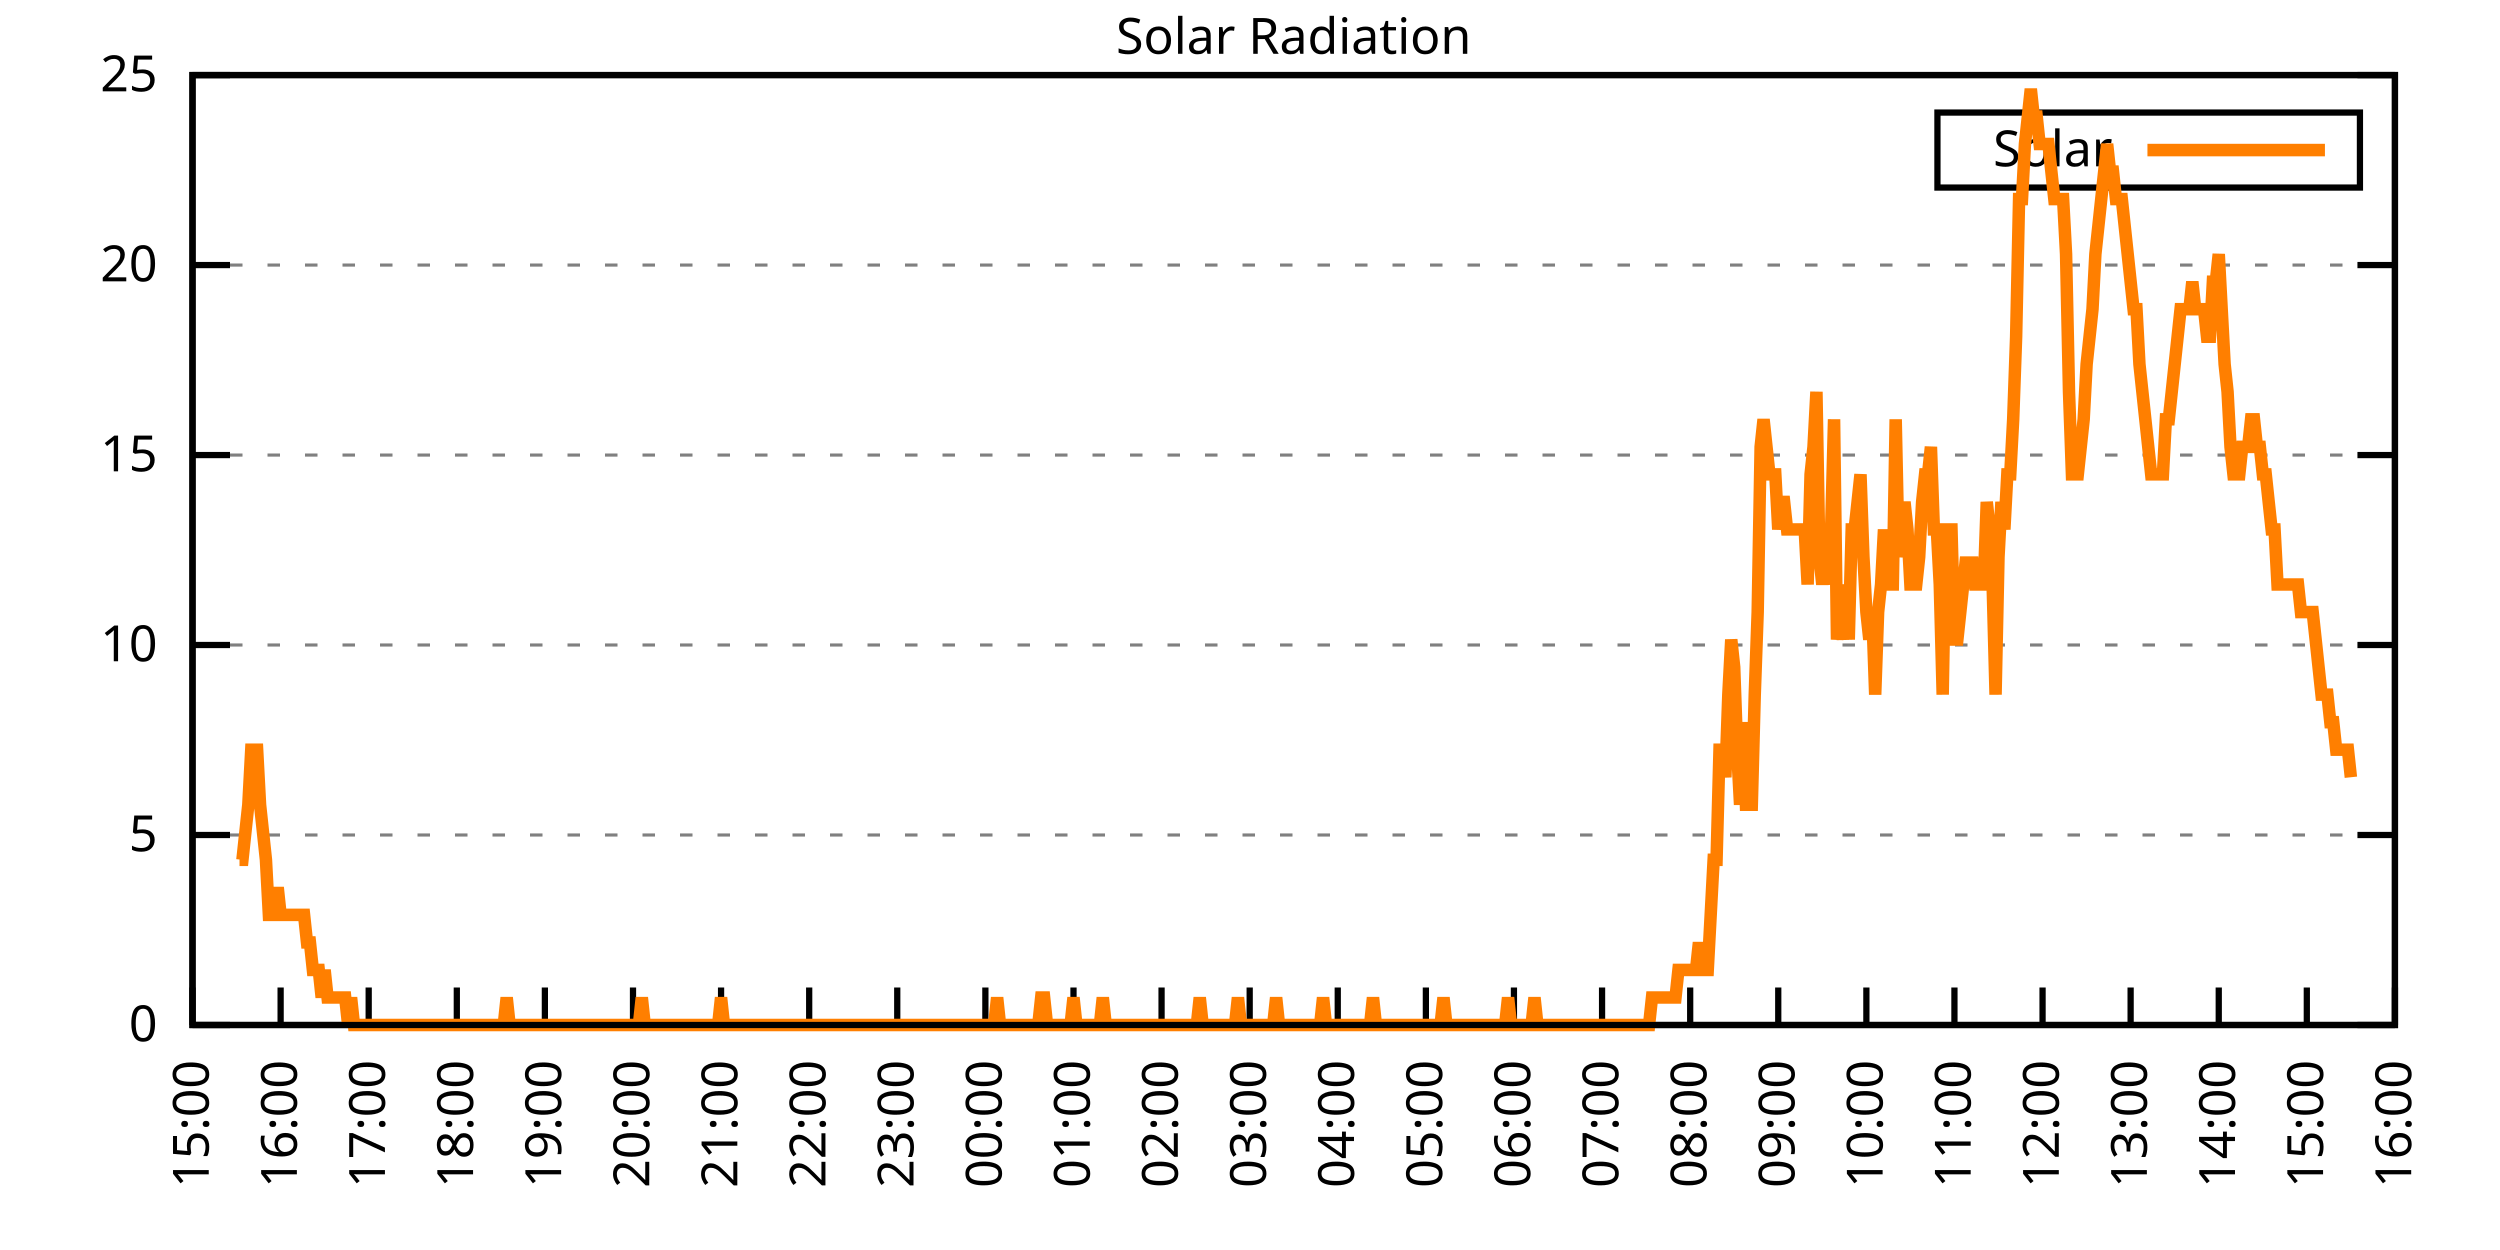
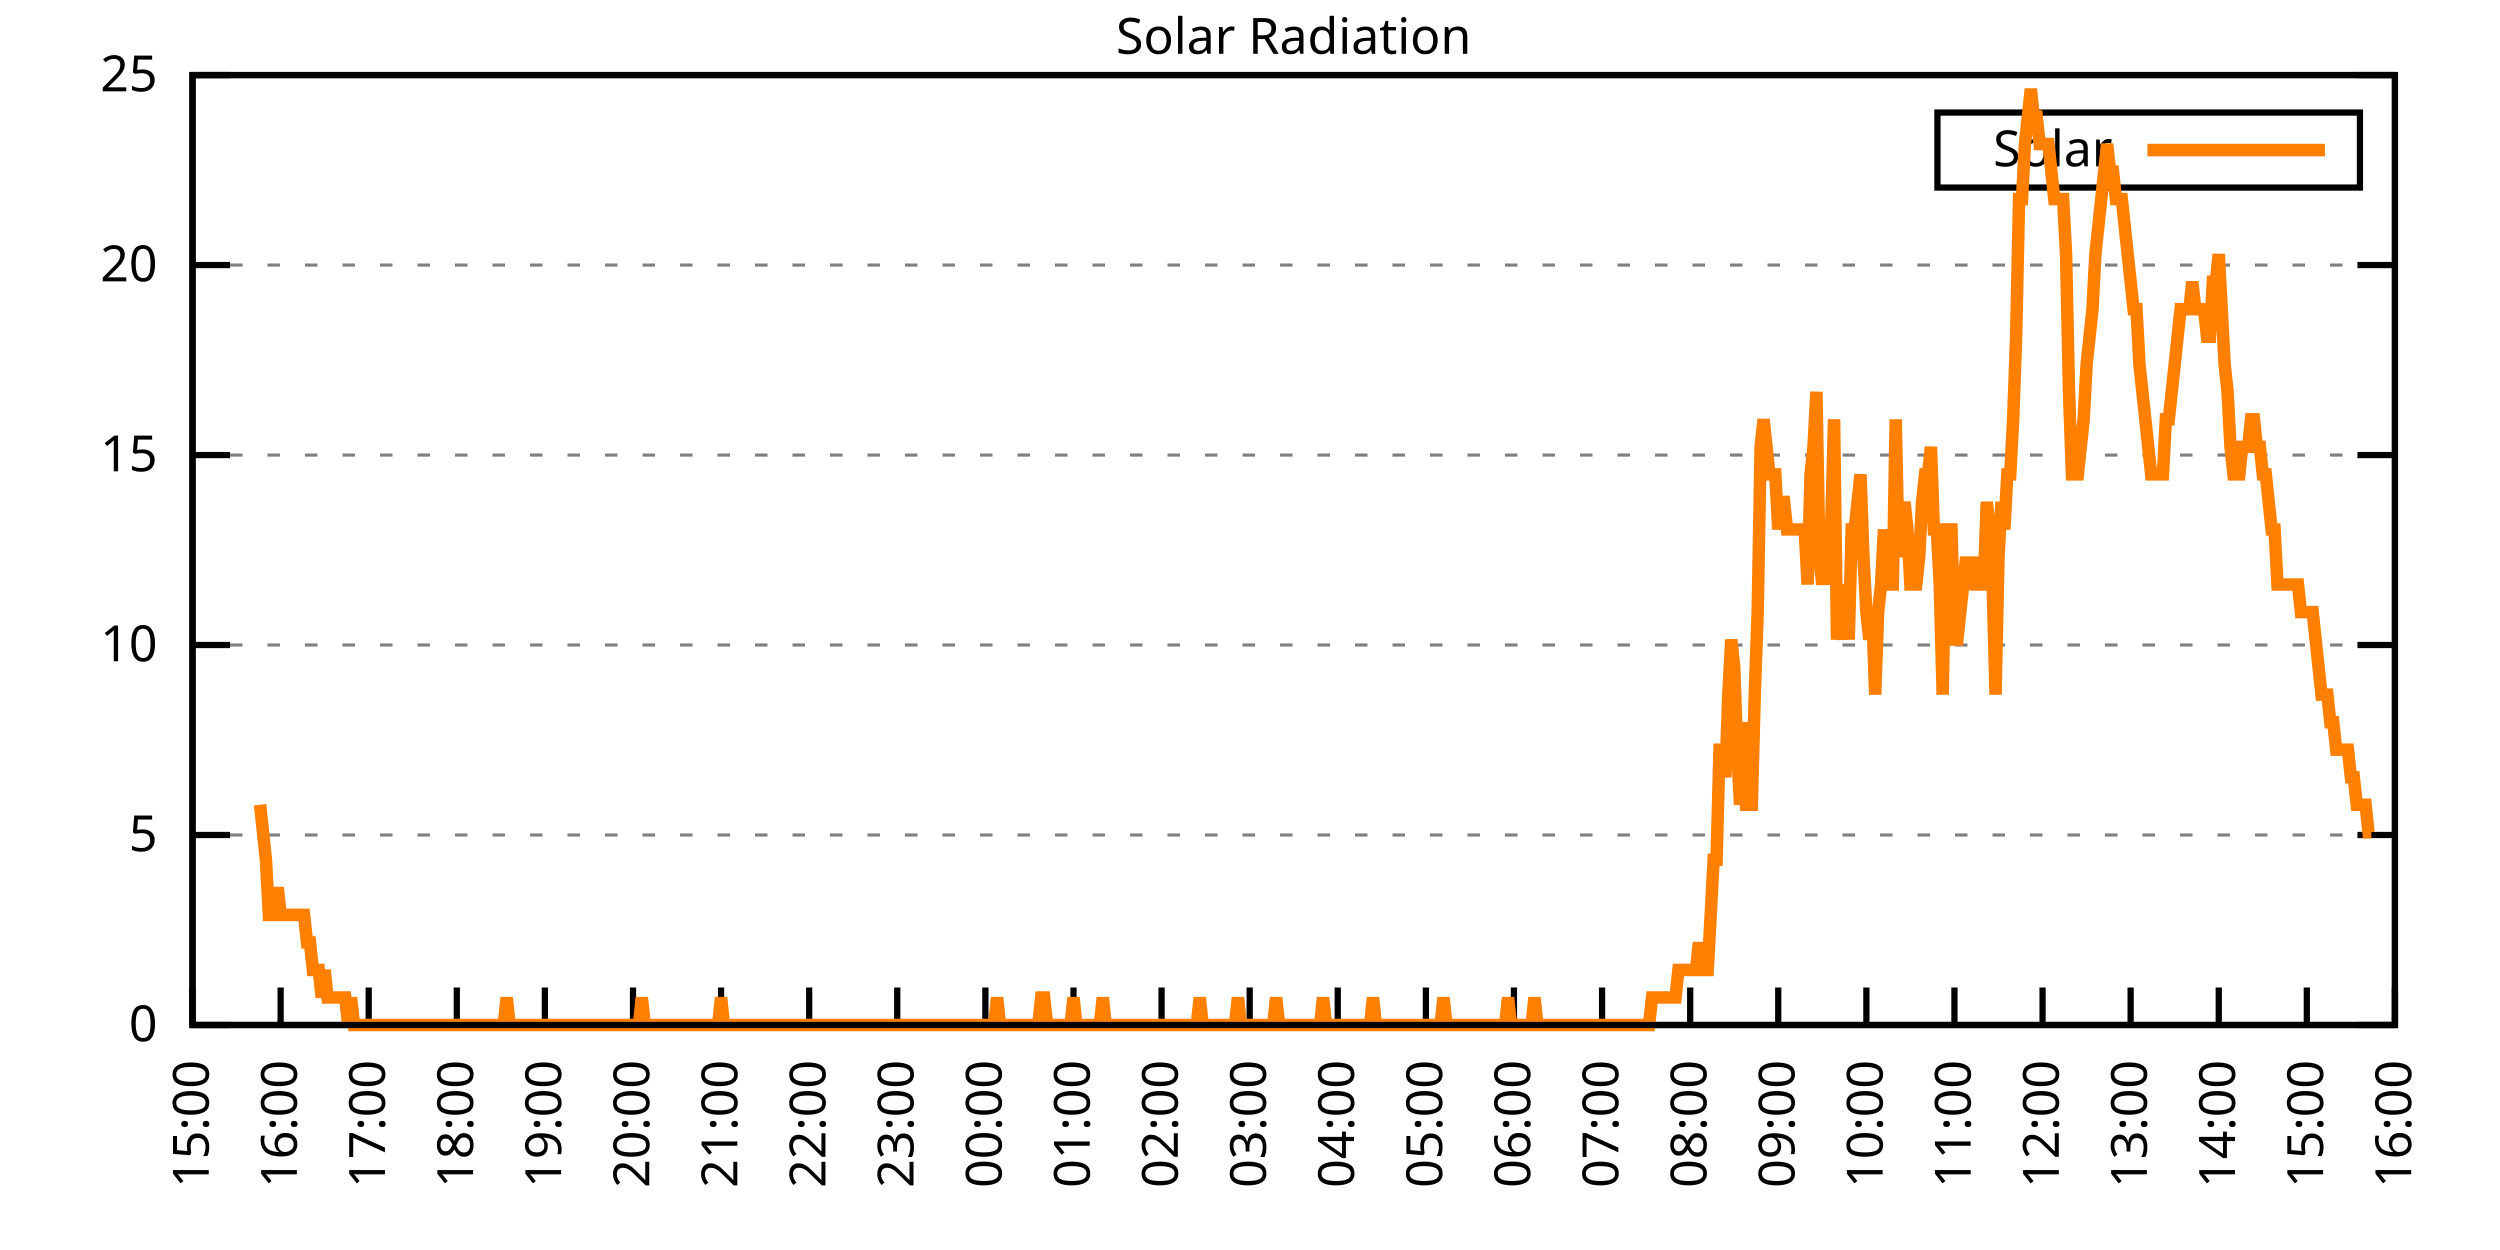
<svg xmlns="http://www.w3.org/2000/svg" xmlns:xlink="http://www.w3.org/1999/xlink" width="400" height="200" viewBox="0 0 400 200">
  <g id="gnuplot_canvas">
    <rect x="0" y="0" width="400" height="200" fill="none" />
    <defs>
      <circle id="gpDot" r="0.5" stroke-width="0.5" stroke="currentColor" />
      <path id="gpPt0" stroke-width="0.333" stroke="currentColor" d="M-1,0 h2 M0,-1 v2" />
      <path id="gpPt1" stroke-width="0.333" stroke="currentColor" d="M-1,-1 L1,1 M1,-1 L-1,1" />
      <path id="gpPt2" stroke-width="0.333" stroke="currentColor" d="M-1,0 L1,0 M0,-1 L0,1 M-1,-1 L1,1 M-1,1 L1,-1" />
      <rect id="gpPt3" stroke-width="0.333" stroke="currentColor" x="-1" y="-1" width="2" height="2" />
      <rect id="gpPt4" stroke-width="0.333" stroke="currentColor" fill="currentColor" x="-1" y="-1" width="2" height="2" />
      <circle id="gpPt5" stroke-width="0.333" stroke="currentColor" cx="0" cy="0" r="1" />
      <use xlink:href="#gpPt5" id="gpPt6" fill="currentColor" stroke="none" />
      <path id="gpPt7" stroke-width="0.333" stroke="currentColor" d="M0,-1.33 L-1.33,0.67 L1.33,0.67 z" />
      <use xlink:href="#gpPt7" id="gpPt8" fill="currentColor" stroke="none" />
      <use xlink:href="#gpPt7" id="gpPt9" stroke="currentColor" transform="rotate(180)" />
      <use xlink:href="#gpPt9" id="gpPt10" fill="currentColor" stroke="none" />
      <use xlink:href="#gpPt3" id="gpPt11" stroke="currentColor" transform="rotate(45)" />
      <use xlink:href="#gpPt11" id="gpPt12" fill="currentColor" stroke="none" />
      <path id="gpPt13" stroke-width="0.333" stroke="currentColor" d="M0,1.330 L1.265,0.411 L0.782,-1.067 L-0.782,-1.076 L-1.265,0.411 z" />
      <use xlink:href="#gpPt13" id="gpPt14" fill="currentColor" stroke="none" />
      <filter id="textbox" filterUnits="objectBoundingBox" x="0" y="0" height="1" width="1">
        <feFlood flood-color="white" flood-opacity="1" result="bgnd" />
        <feComposite in="SourceGraphic" in2="bgnd" operator="atop" />
      </filter>
      <filter id="greybox" filterUnits="objectBoundingBox" x="0" y="0" height="1" width="1">
        <feFlood flood-color="lightgrey" flood-opacity="1" result="grey" />
        <feComposite in="SourceGraphic" in2="grey" operator="atop" />
      </filter>
    </defs>
    <g fill="none" color="white" stroke="currentColor" stroke-width="1.00" stroke-linecap="butt" stroke-linejoin="miter">
</g>
    <g fill="none" color="black" stroke="currentColor" stroke-width="1.00" stroke-linecap="butt" stroke-linejoin="miter">
      <g stroke="none" shape-rendering="crispEdges">
        <polygon fill="rgb(255, 255, 255)" points="30.80,164.00 383.18,164.00 383.18,12.02 30.80,12.02 " />
      </g>
    </g>
    <g fill="none" color="black" stroke="currentColor" stroke-width="1.00" stroke-linecap="butt" stroke-linejoin="miter">
</g>
    <g fill="none" color="black" stroke="black" stroke-width="0.50" stroke-linecap="butt" stroke-linejoin="miter">
</g>
    <g fill="none" color="gray" stroke="currentColor" stroke-width="0.50" stroke-linecap="butt" stroke-linejoin="miter">
      <path stroke="gray" stroke-dasharray="2,4" class="gridline" d="M30.80,164.00 L383.19,164.00  " />
    </g>
    <g fill="none" color="gray" stroke="gray" stroke-width="1.00" stroke-linecap="butt" stroke-linejoin="miter">
</g>
    <g fill="none" color="black" stroke="currentColor" stroke-width="1.00" stroke-linecap="butt" stroke-linejoin="miter">
      <path stroke="black" d="M30.80,164.00 L36.80,164.00 M383.19,164.00 L377.19,164.00  " />
      <g transform="translate(25.20,166.60)" stroke="none" fill="black" font-family="Sans" font-size="8.00" text-anchor="end">
        <text>
          <tspan font-family="Sans"> 0</tspan>
        </text>
      </g>
    </g>
    <g fill="none" color="black" stroke="currentColor" stroke-width="1.00" stroke-linecap="butt" stroke-linejoin="miter">
</g>
    <g fill="none" color="black" stroke="black" stroke-width="0.50" stroke-linecap="butt" stroke-linejoin="miter">
</g>
    <g fill="none" color="gray" stroke="currentColor" stroke-width="0.50" stroke-linecap="butt" stroke-linejoin="miter">
      <path stroke="gray" stroke-dasharray="2,4" class="gridline" d="M30.80,133.60 L383.19,133.60  " />
    </g>
    <g fill="none" color="gray" stroke="gray" stroke-width="1.00" stroke-linecap="butt" stroke-linejoin="miter">
</g>
    <g fill="none" color="black" stroke="currentColor" stroke-width="1.00" stroke-linecap="butt" stroke-linejoin="miter">
      <path stroke="black" d="M30.80,133.60 L36.80,133.60 M383.19,133.60 L377.19,133.60  " />
      <g transform="translate(25.20,136.20)" stroke="none" fill="black" font-family="Sans" font-size="8.00" text-anchor="end">
        <text>
          <tspan font-family="Sans"> 5</tspan>
        </text>
      </g>
    </g>
    <g fill="none" color="black" stroke="currentColor" stroke-width="1.00" stroke-linecap="butt" stroke-linejoin="miter">
</g>
    <g fill="none" color="black" stroke="black" stroke-width="0.50" stroke-linecap="butt" stroke-linejoin="miter">
</g>
    <g fill="none" color="gray" stroke="currentColor" stroke-width="0.50" stroke-linecap="butt" stroke-linejoin="miter">
      <path stroke="gray" stroke-dasharray="2,4" class="gridline" d="M30.80,103.20 L383.19,103.20  " />
    </g>
    <g fill="none" color="gray" stroke="gray" stroke-width="1.00" stroke-linecap="butt" stroke-linejoin="miter">
</g>
    <g fill="none" color="black" stroke="currentColor" stroke-width="1.00" stroke-linecap="butt" stroke-linejoin="miter">
      <path stroke="black" d="M30.80,103.20 L36.80,103.20 M383.19,103.20 L377.19,103.20  " />
      <g transform="translate(25.20,105.80)" stroke="none" fill="black" font-family="Sans" font-size="8.00" text-anchor="end">
        <text>
          <tspan font-family="Sans"> 10</tspan>
        </text>
      </g>
    </g>
    <g fill="none" color="black" stroke="currentColor" stroke-width="1.00" stroke-linecap="butt" stroke-linejoin="miter">
</g>
    <g fill="none" color="black" stroke="black" stroke-width="0.50" stroke-linecap="butt" stroke-linejoin="miter">
</g>
    <g fill="none" color="gray" stroke="currentColor" stroke-width="0.50" stroke-linecap="butt" stroke-linejoin="miter">
      <path stroke="gray" stroke-dasharray="2,4" class="gridline" d="M30.80,72.81 L383.19,72.81  " />
    </g>
    <g fill="none" color="gray" stroke="gray" stroke-width="1.00" stroke-linecap="butt" stroke-linejoin="miter">
</g>
    <g fill="none" color="black" stroke="currentColor" stroke-width="1.00" stroke-linecap="butt" stroke-linejoin="miter">
      <path stroke="black" d="M30.80,72.81 L36.80,72.81 M383.19,72.81 L377.19,72.81  " />
      <g transform="translate(25.20,75.41)" stroke="none" fill="black" font-family="Sans" font-size="8.00" text-anchor="end">
        <text>
          <tspan font-family="Sans"> 15</tspan>
        </text>
      </g>
    </g>
    <g fill="none" color="black" stroke="currentColor" stroke-width="1.00" stroke-linecap="butt" stroke-linejoin="miter">
</g>
    <g fill="none" color="black" stroke="black" stroke-width="0.50" stroke-linecap="butt" stroke-linejoin="miter">
</g>
    <g fill="none" color="gray" stroke="currentColor" stroke-width="0.50" stroke-linecap="butt" stroke-linejoin="miter">
      <path stroke="gray" stroke-dasharray="2,4" class="gridline" d="M30.80,42.41 L383.19,42.41  " />
    </g>
    <g fill="none" color="gray" stroke="gray" stroke-width="1.00" stroke-linecap="butt" stroke-linejoin="miter">
</g>
    <g fill="none" color="black" stroke="currentColor" stroke-width="1.00" stroke-linecap="butt" stroke-linejoin="miter">
      <path stroke="black" d="M30.80,42.41 L36.80,42.41 M383.19,42.41 L377.19,42.41  " />
      <g transform="translate(25.20,45.01)" stroke="none" fill="black" font-family="Sans" font-size="8.00" text-anchor="end">
        <text>
          <tspan font-family="Sans"> 20</tspan>
        </text>
      </g>
    </g>
    <g fill="none" color="black" stroke="currentColor" stroke-width="1.00" stroke-linecap="butt" stroke-linejoin="miter">
</g>
    <g fill="none" color="black" stroke="black" stroke-width="0.50" stroke-linecap="butt" stroke-linejoin="miter">
</g>
    <g fill="none" color="gray" stroke="currentColor" stroke-width="0.50" stroke-linecap="butt" stroke-linejoin="miter">
      <path stroke="gray" stroke-dasharray="2,4" class="gridline" d="M30.80,12.01 L383.19,12.01  " />
    </g>
    <g fill="none" color="gray" stroke="gray" stroke-width="1.00" stroke-linecap="butt" stroke-linejoin="miter">
</g>
    <g fill="none" color="black" stroke="currentColor" stroke-width="1.00" stroke-linecap="butt" stroke-linejoin="miter">
      <path stroke="black" d="M30.80,12.01 L36.80,12.01 M383.19,12.01 L377.19,12.01  " />
      <g transform="translate(25.20,14.61)" stroke="none" fill="black" font-family="Sans" font-size="8.00" text-anchor="end">
        <text>
          <tspan font-family="Sans"> 25</tspan>
        </text>
      </g>
    </g>
    <g fill="none" color="black" stroke="currentColor" stroke-width="1.00" stroke-linecap="butt" stroke-linejoin="miter">
      <path stroke="black" d="M30.80,164.00 L30.80,158.00  " />
      <g transform="translate(33.40,169.60) rotate(270.00)" stroke="none" fill="black" font-family="Sans" font-size="8.00" text-anchor="end">
        <text>
          <tspan font-family="Sans">15:00</tspan>
        </text>
      </g>
    </g>
    <g fill="none" color="black" stroke="currentColor" stroke-width="1.00" stroke-linecap="butt" stroke-linejoin="miter">
      <path stroke="black" d="M44.90,164.00 L44.90,158.00  " />
      <g transform="translate(47.50,169.60) rotate(270.00)" stroke="none" fill="black" font-family="Sans" font-size="8.00" text-anchor="end">
        <text>
          <tspan font-family="Sans">16:00</tspan>
        </text>
      </g>
    </g>
    <g fill="none" color="black" stroke="currentColor" stroke-width="1.00" stroke-linecap="butt" stroke-linejoin="miter">
      <path stroke="black" d="M58.99,164.00 L58.99,158.00  " />
      <g transform="translate(61.59,169.60) rotate(270.00)" stroke="none" fill="black" font-family="Sans" font-size="8.00" text-anchor="end">
        <text>
          <tspan font-family="Sans">17:00</tspan>
        </text>
      </g>
    </g>
    <g fill="none" color="black" stroke="currentColor" stroke-width="1.00" stroke-linecap="butt" stroke-linejoin="miter">
      <path stroke="black" d="M73.09,164.00 L73.09,158.00  " />
      <g transform="translate(75.69,169.60) rotate(270.00)" stroke="none" fill="black" font-family="Sans" font-size="8.00" text-anchor="end">
        <text>
          <tspan font-family="Sans">18:00</tspan>
        </text>
      </g>
    </g>
    <g fill="none" color="black" stroke="currentColor" stroke-width="1.00" stroke-linecap="butt" stroke-linejoin="miter">
      <path stroke="black" d="M87.18,164.00 L87.18,158.00  " />
      <g transform="translate(89.78,169.60) rotate(270.00)" stroke="none" fill="black" font-family="Sans" font-size="8.00" text-anchor="end">
        <text>
          <tspan font-family="Sans">19:00</tspan>
        </text>
      </g>
    </g>
    <g fill="none" color="black" stroke="currentColor" stroke-width="1.00" stroke-linecap="butt" stroke-linejoin="miter">
      <path stroke="black" d="M101.28,164.00 L101.28,158.00  " />
      <g transform="translate(103.88,169.60) rotate(270.00)" stroke="none" fill="black" font-family="Sans" font-size="8.00" text-anchor="end">
        <text>
          <tspan font-family="Sans">20:00</tspan>
        </text>
      </g>
    </g>
    <g fill="none" color="black" stroke="currentColor" stroke-width="1.00" stroke-linecap="butt" stroke-linejoin="miter">
      <path stroke="black" d="M115.37,164.00 L115.37,158.00  " />
      <g transform="translate(117.97,169.60) rotate(270.00)" stroke="none" fill="black" font-family="Sans" font-size="8.00" text-anchor="end">
        <text>
          <tspan font-family="Sans">21:00</tspan>
        </text>
      </g>
    </g>
    <g fill="none" color="black" stroke="currentColor" stroke-width="1.00" stroke-linecap="butt" stroke-linejoin="miter">
      <path stroke="black" d="M129.47,164.00 L129.47,158.00  " />
      <g transform="translate(132.07,169.60) rotate(270.00)" stroke="none" fill="black" font-family="Sans" font-size="8.00" text-anchor="end">
        <text>
          <tspan font-family="Sans">22:00</tspan>
        </text>
      </g>
    </g>
    <g fill="none" color="black" stroke="currentColor" stroke-width="1.00" stroke-linecap="butt" stroke-linejoin="miter">
      <path stroke="black" d="M143.56,164.00 L143.56,158.00  " />
      <g transform="translate(146.16,169.60) rotate(270.00)" stroke="none" fill="black" font-family="Sans" font-size="8.00" text-anchor="end">
        <text>
          <tspan font-family="Sans">23:00</tspan>
        </text>
      </g>
    </g>
    <g fill="none" color="black" stroke="currentColor" stroke-width="1.00" stroke-linecap="butt" stroke-linejoin="miter">
      <path stroke="black" d="M157.66,164.00 L157.66,158.00  " />
      <g transform="translate(160.26,169.60) rotate(270.00)" stroke="none" fill="black" font-family="Sans" font-size="8.00" text-anchor="end">
        <text>
          <tspan font-family="Sans">00:00</tspan>
        </text>
      </g>
    </g>
    <g fill="none" color="black" stroke="currentColor" stroke-width="1.00" stroke-linecap="butt" stroke-linejoin="miter">
      <path stroke="black" d="M171.76,164.00 L171.76,158.00  " />
      <g transform="translate(174.36,169.60) rotate(270.00)" stroke="none" fill="black" font-family="Sans" font-size="8.00" text-anchor="end">
        <text>
          <tspan font-family="Sans">01:00</tspan>
        </text>
      </g>
    </g>
    <g fill="none" color="black" stroke="currentColor" stroke-width="1.00" stroke-linecap="butt" stroke-linejoin="miter">
      <path stroke="black" d="M185.85,164.00 L185.85,158.00  " />
      <g transform="translate(188.45,169.60) rotate(270.00)" stroke="none" fill="black" font-family="Sans" font-size="8.00" text-anchor="end">
        <text>
          <tspan font-family="Sans">02:00</tspan>
        </text>
      </g>
    </g>
    <g fill="none" color="black" stroke="currentColor" stroke-width="1.00" stroke-linecap="butt" stroke-linejoin="miter">
      <path stroke="black" d="M199.95,164.00 L199.95,158.00  " />
      <g transform="translate(202.55,169.60) rotate(270.00)" stroke="none" fill="black" font-family="Sans" font-size="8.00" text-anchor="end">
        <text>
          <tspan font-family="Sans">03:00</tspan>
        </text>
      </g>
    </g>
    <g fill="none" color="black" stroke="currentColor" stroke-width="1.00" stroke-linecap="butt" stroke-linejoin="miter">
      <path stroke="black" d="M214.04,164.00 L214.04,158.00  " />
      <g transform="translate(216.64,169.60) rotate(270.00)" stroke="none" fill="black" font-family="Sans" font-size="8.00" text-anchor="end">
        <text>
          <tspan font-family="Sans">04:00</tspan>
        </text>
      </g>
    </g>
    <g fill="none" color="black" stroke="currentColor" stroke-width="1.00" stroke-linecap="butt" stroke-linejoin="miter">
      <path stroke="black" d="M228.14,164.00 L228.14,158.00  " />
      <g transform="translate(230.74,169.60) rotate(270.00)" stroke="none" fill="black" font-family="Sans" font-size="8.00" text-anchor="end">
        <text>
          <tspan font-family="Sans">05:00</tspan>
        </text>
      </g>
    </g>
    <g fill="none" color="black" stroke="currentColor" stroke-width="1.00" stroke-linecap="butt" stroke-linejoin="miter">
      <path stroke="black" d="M242.23,164.00 L242.23,158.00  " />
      <g transform="translate(244.83,169.60) rotate(270.00)" stroke="none" fill="black" font-family="Sans" font-size="8.00" text-anchor="end">
        <text>
          <tspan font-family="Sans">06:00</tspan>
        </text>
      </g>
    </g>
    <g fill="none" color="black" stroke="currentColor" stroke-width="1.00" stroke-linecap="butt" stroke-linejoin="miter">
      <path stroke="black" d="M256.33,164.00 L256.33,158.00  " />
      <g transform="translate(258.93,169.60) rotate(270.00)" stroke="none" fill="black" font-family="Sans" font-size="8.00" text-anchor="end">
        <text>
          <tspan font-family="Sans">07:00</tspan>
        </text>
      </g>
    </g>
    <g fill="none" color="black" stroke="currentColor" stroke-width="1.00" stroke-linecap="butt" stroke-linejoin="miter">
      <path stroke="black" d="M270.43,164.00 L270.43,158.00  " />
      <g transform="translate(273.03,169.60) rotate(270.00)" stroke="none" fill="black" font-family="Sans" font-size="8.00" text-anchor="end">
        <text>
          <tspan font-family="Sans">08:00</tspan>
        </text>
      </g>
    </g>
    <g fill="none" color="black" stroke="currentColor" stroke-width="1.00" stroke-linecap="butt" stroke-linejoin="miter">
      <path stroke="black" d="M284.52,164.00 L284.52,158.00  " />
      <g transform="translate(287.12,169.60) rotate(270.00)" stroke="none" fill="black" font-family="Sans" font-size="8.00" text-anchor="end">
        <text>
          <tspan font-family="Sans">09:00</tspan>
        </text>
      </g>
    </g>
    <g fill="none" color="black" stroke="currentColor" stroke-width="1.00" stroke-linecap="butt" stroke-linejoin="miter">
      <path stroke="black" d="M298.62,164.00 L298.62,158.00  " />
      <g transform="translate(301.22,169.60) rotate(270.00)" stroke="none" fill="black" font-family="Sans" font-size="8.00" text-anchor="end">
        <text>
          <tspan font-family="Sans">10:00</tspan>
        </text>
      </g>
    </g>
    <g fill="none" color="black" stroke="currentColor" stroke-width="1.00" stroke-linecap="butt" stroke-linejoin="miter">
      <path stroke="black" d="M312.71,164.00 L312.71,158.00  " />
      <g transform="translate(315.31,169.60) rotate(270.00)" stroke="none" fill="black" font-family="Sans" font-size="8.00" text-anchor="end">
        <text>
          <tspan font-family="Sans">11:00</tspan>
        </text>
      </g>
    </g>
    <g fill="none" color="black" stroke="currentColor" stroke-width="1.00" stroke-linecap="butt" stroke-linejoin="miter">
      <path stroke="black" d="M326.81,164.00 L326.81,158.00  " />
      <g transform="translate(329.41,169.60) rotate(270.00)" stroke="none" fill="black" font-family="Sans" font-size="8.00" text-anchor="end">
        <text>
          <tspan font-family="Sans">12:00</tspan>
        </text>
      </g>
    </g>
    <g fill="none" color="black" stroke="currentColor" stroke-width="1.00" stroke-linecap="butt" stroke-linejoin="miter">
      <path stroke="black" d="M340.90,164.00 L340.90,158.00  " />
      <g transform="translate(343.50,169.60) rotate(270.00)" stroke="none" fill="black" font-family="Sans" font-size="8.00" text-anchor="end">
        <text>
          <tspan font-family="Sans">13:00</tspan>
        </text>
      </g>
    </g>
    <g fill="none" color="black" stroke="currentColor" stroke-width="1.00" stroke-linecap="butt" stroke-linejoin="miter">
      <path stroke="black" d="M355.00,164.00 L355.00,158.00  " />
      <g transform="translate(357.60,169.60) rotate(270.00)" stroke="none" fill="black" font-family="Sans" font-size="8.00" text-anchor="end">
        <text>
          <tspan font-family="Sans">14:00</tspan>
        </text>
      </g>
    </g>
    <g fill="none" color="black" stroke="currentColor" stroke-width="1.00" stroke-linecap="butt" stroke-linejoin="miter">
      <path stroke="black" d="M369.09,164.00 L369.09,158.00  " />
      <g transform="translate(371.69,169.60) rotate(270.00)" stroke="none" fill="black" font-family="Sans" font-size="8.00" text-anchor="end">
        <text>
          <tspan font-family="Sans">15:00</tspan>
        </text>
      </g>
    </g>
    <g fill="none" color="black" stroke="currentColor" stroke-width="1.00" stroke-linecap="butt" stroke-linejoin="miter">
      <path stroke="black" d="M383.19,164.00 L383.19,158.00  " />
      <g transform="translate(385.79,169.60) rotate(270.00)" stroke="none" fill="black" font-family="Sans" font-size="8.00" text-anchor="end">
        <text>
          <tspan font-family="Sans">16:00</tspan>
        </text>
      </g>
    </g>
    <g fill="none" color="black" stroke="currentColor" stroke-width="1.00" stroke-linecap="butt" stroke-linejoin="miter">
</g>
    <g fill="none" color="black" stroke="currentColor" stroke-width="1.00" stroke-linecap="butt" stroke-linejoin="miter">
      <path stroke="black" d="M30.80,12.01 L30.80,164.00 L383.19,164.00 L383.19,12.01 L30.80,12.01 Z  " />
    </g>
    <g fill="none" color="black" stroke="currentColor" stroke-width="1.00" stroke-linecap="butt" stroke-linejoin="miter">
</g>
    <g fill="none" color="black" stroke="currentColor" stroke-width="1.00" stroke-linecap="butt" stroke-linejoin="miter">
      <path stroke="black" d="M309.99,30.01 L309.99,18.01 L377.59,18.01 L377.59,30.01 L309.99,30.01 Z  " />
    </g>
    <g id="Solar_Radiation_plot_1">
      <g fill="none" color="white" stroke="black" stroke-width="2.00" stroke-linecap="butt" stroke-linejoin="miter">
</g>
      <g fill="none" color="black" stroke="currentColor" stroke-width="2.00" stroke-linecap="butt" stroke-linejoin="miter">
        <g transform="translate(337.99,26.61)" stroke="none" fill="black" font-family="Sans" font-size="8.00" text-anchor="end">
          <text>
            <tspan font-family="Sans">Solar</tspan>
          </text>
        </g>
      </g>
      <g fill="none" color="black" stroke="currentColor" stroke-width="2.00" stroke-linecap="butt" stroke-linejoin="miter">
-         <path stroke="rgb(255, 127,   0)" d="M343.59,24.01 L371.99,24.01 M38.32,137.57 L38.79,137.57 L39.26,133.17 L39.73,128.76 L40.20,119.95 L40.67,119.95   L41.14,119.95 L41.61,128.76 L42.08,133.17 L42.55,137.57 L43.02,146.38 L43.49,146.38 L43.96,146.38 L44.43,141.98   L44.90,146.38 L45.37,146.38 L45.84,146.38 L46.31,146.38 L46.78,146.38 L47.24,146.38 L47.71,146.38 L48.18,146.38   L48.65,146.38 L49.12,150.79 L49.59,150.79 L50.06,155.19 L50.53,155.19 L51.00,155.19 L51.47,159.60 L51.94,155.19   L52.41,159.60 L52.88,159.60 L53.35,159.60 L53.82,159.60 L54.29,159.60 L54.76,159.60 L55.23,159.60 L55.70,164.00   L56.17,159.60 L56.64,164.00 L57.11,164.00 L57.58,164.00 L58.05,164.00 L58.52,164.00 L58.99,164.00 L59.46,164.00   L59.93,164.00 L60.40,164.00 L60.87,164.00 L61.34,164.00 L61.81,164.00 L62.28,164.00 L62.75,164.00 L63.22,164.00   L63.69,164.00 L64.16,164.00 L64.63,164.00 L65.10,164.00 L65.57,164.00 L66.04,164.00 L66.51,164.00 L66.98,164.00   L67.45,164.00 L67.92,164.00 L68.39,164.00 L68.86,164.00 L69.33,164.00 L69.80,164.00 L70.27,164.00 L70.74,164.00   L71.21,164.00 L71.68,164.00 L72.15,164.00 L72.62,164.00 L73.09,164.00 L73.56,164.00 L74.03,164.00 L74.50,164.00   L74.97,164.00 L75.44,164.00 L75.91,164.00 L76.38,164.00 L76.85,164.00 L77.32,164.00 L77.79,164.00 L78.26,164.00   L78.73,164.00 L79.19,164.00 L79.66,164.00 L80.13,164.00 L80.60,164.00 L81.07,159.60 L81.54,164.00 L82.01,164.00   L82.48,164.00 L82.95,164.00 L83.42,164.00 L83.89,164.00 L84.36,164.00 L84.83,164.00 L85.30,164.00 L85.77,164.00   L86.24,164.00 L86.71,164.00 L87.18,164.00 L87.65,164.00 L88.12,164.00 L88.59,164.00 L89.06,164.00 L89.53,164.00   L90.00,164.00 L90.47,164.00 L90.94,164.00 L91.41,164.00 L91.88,164.00 L92.35,164.00 L92.82,164.00 L93.29,164.00   L93.76,164.00 L94.23,164.00 L94.70,164.00 L95.17,164.00 L95.64,164.00 L96.11,164.00 L96.58,164.00 L97.05,164.00   L97.52,164.00 L97.99,164.00 L98.46,164.00 L98.93,164.00 L99.40,164.00 L99.87,164.00 L100.34,164.00 L100.81,164.00   L101.28,164.00 L101.75,164.00 L102.22,164.00 L102.69,159.60 L103.16,164.00 L103.63,164.00 L104.10,164.00 L104.57,164.00   L105.04,164.00 L105.51,164.00 L105.98,164.00 L106.45,164.00 L106.92,164.00 L107.39,164.00 L107.86,164.00 L108.33,164.00   L108.80,164.00 L109.27,164.00 L109.74,164.00 L110.21,164.00 L110.68,164.00 L111.14,164.00 L111.61,164.00 L112.08,164.00   L112.55,164.00 L113.02,164.00 L113.49,164.00 L113.96,164.00 L114.43,164.00 L114.90,164.00 L115.37,159.60 L115.84,164.00   L116.31,164.00 L116.78,164.00 L117.25,164.00 L117.72,164.00 L118.19,164.00 L118.66,164.00 L119.13,164.00 L119.60,164.00   L120.07,164.00 L120.54,164.00 L121.01,164.00 L121.48,164.00 L121.95,164.00 L122.42,164.00 L122.89,164.00 L123.36,164.00   L123.83,164.00 L124.30,164.00 L124.77,164.00 L125.24,164.00 L125.71,164.00 L126.18,164.00 L126.65,164.00 L127.12,164.00   L127.59,164.00 L128.06,164.00 L128.53,164.00 L129.00,164.00 L129.47,164.00 L129.94,164.00 L130.41,164.00 L130.88,164.00   L131.35,164.00 L131.82,164.00 L132.29,164.00 L132.76,164.00 L133.23,164.00 L133.70,164.00 L134.17,164.00 L134.64,164.00   L135.11,164.00 L135.58,164.00 L136.05,164.00 L136.52,164.00 L136.99,164.00 L137.46,164.00 L137.93,164.00 L138.40,164.00   L138.87,164.00 L139.34,164.00 L139.81,164.00 L140.28,164.00 L140.75,164.00 L141.22,164.00 L141.69,164.00 L142.16,164.00   L142.63,164.00 L143.09,164.00 L143.56,164.00 L144.03,164.00 L144.50,164.00 L144.97,164.00 L145.44,164.00 L145.91,164.00   L146.38,164.00 L146.85,164.00 L147.32,164.00 L147.79,164.00 L148.26,164.00 L148.73,164.00 L149.20,164.00 L149.67,164.00   L150.14,164.00 L150.61,164.00 L151.08,164.00 L151.55,164.00 L152.02,164.00 L152.49,164.00 L152.96,164.00 L153.43,164.00   L153.90,164.00 L154.37,164.00 L154.84,164.00 L155.31,164.00 L155.78,164.00 L156.25,164.00 L156.72,164.00 L157.19,164.00   L157.66,164.00 L158.13,164.00 L158.60,164.00 L159.07,164.00 L159.54,159.60 L160.01,164.00 L160.48,164.00 L160.95,164.00   L161.42,164.00 L161.89,164.00 L162.36,164.00 L162.83,164.00 L163.30,164.00 L163.77,164.00 L164.24,164.00 L164.71,164.00   L165.18,164.00 L165.65,164.00 L166.12,164.00 L166.59,159.60 L167.06,159.60 L167.53,164.00 L168.00,164.00 L168.47,164.00   L168.94,164.00 L169.41,164.00 L169.88,164.00 L170.35,164.00 L170.82,164.00 L171.29,164.00 L171.76,159.60 L172.23,164.00   L172.70,164.00 L173.17,164.00 L173.64,164.00 L174.11,164.00 L174.58,164.00 L175.04,164.00 L175.51,164.00 L175.98,164.00   L176.45,159.60 L176.92,164.00 L177.39,164.00 L177.86,164.00 L178.33,164.00 L178.80,164.00 L179.27,164.00 L179.74,164.00   L180.21,164.00 L180.68,164.00 L181.15,164.00 L181.62,164.00 L182.09,164.00 L182.56,164.00 L183.03,164.00 L183.50,164.00   L183.97,164.00 L184.44,164.00 L184.91,164.00 L185.38,164.00 L185.85,164.00 L186.32,164.00 L186.79,164.00 L187.26,164.00   L187.73,164.00 L188.20,164.00 L188.67,164.00 L189.14,164.00 L189.61,164.00 L190.08,164.00 L190.55,164.00 L191.02,164.00   L191.49,164.00 L191.96,159.60 L192.43,164.00 L192.90,164.00 L193.37,164.00 L193.84,164.00 L194.31,164.00 L194.78,164.00   L195.25,164.00 L195.72,164.00 L196.19,164.00 L196.66,164.00 L197.13,164.00 L197.60,164.00 L198.07,159.60 L198.54,164.00   L199.01,164.00 L199.48,164.00 L199.95,164.00 L200.42,164.00 L200.89,164.00 L201.36,164.00 L201.83,164.00 L202.30,164.00   L202.77,164.00 L203.24,164.00 L203.71,164.00 L204.18,159.60 L204.65,164.00 L205.12,164.00 L205.59,164.00 L206.06,164.00   L206.53,164.00 L207.00,164.00 L207.46,164.00 L207.93,164.00 L208.40,164.00 L208.87,164.00 L209.34,164.00 L209.81,164.00   L210.28,164.00 L210.75,164.00 L211.22,164.00 L211.69,159.60 L212.16,164.00 L212.63,164.00 L213.10,164.00 L213.57,164.00   L214.04,164.00 L214.51,164.00 L214.98,164.00 L215.45,164.00 L215.92,164.00 L216.39,164.00 L216.86,164.00 L217.33,164.00   L217.80,164.00 L218.27,164.00 L218.74,164.00 L219.21,164.00 L219.68,159.60 L220.15,164.00 L220.62,164.00 L221.09,164.00   L221.56,164.00 L222.03,164.00 L222.50,164.00 L222.97,164.00 L223.44,164.00 L223.91,164.00 L224.38,164.00 L224.85,164.00   L225.32,164.00 L225.79,164.00 L226.26,164.00 L226.73,164.00 L227.20,164.00 L227.67,164.00 L228.14,164.00 L228.61,164.00   L229.08,164.00 L229.55,164.00 L230.02,164.00 L230.49,164.00 L230.96,159.60 L231.43,164.00 L231.90,164.00 L232.37,164.00   L232.84,164.00 L233.31,164.00 L233.78,164.00 L234.25,164.00 L234.72,164.00 L235.19,164.00 L235.66,164.00 L236.13,164.00   L236.60,164.00 L237.07,164.00 L237.54,164.00 L238.01,164.00 L238.48,164.00 L238.95,164.00 L239.41,164.00 L239.88,164.00   L240.35,164.00 L240.82,164.00 L241.29,159.60 L241.76,164.00 L242.23,164.00 L242.70,164.00 L243.17,164.00 L243.64,164.00   L244.11,164.00 L244.58,164.00 L245.05,164.00 L245.52,159.60 L245.99,164.00 L246.46,164.00 L246.93,164.00 L247.40,164.00   L247.87,164.00 L248.34,164.00 L248.81,164.00 L249.28,164.00 L249.75,164.00 L250.22,164.00 L250.69,164.00 L251.16,164.00   L251.63,164.00 L252.10,164.00 L252.57,164.00 L253.04,164.00 L253.51,164.00 L253.98,164.00 L254.45,164.00 L254.92,164.00   L255.39,164.00 L255.86,164.00 L256.33,164.00 L256.80,164.00 L257.27,164.00 L257.74,164.00 L258.21,164.00 L258.68,164.00   L259.15,164.00 L259.62,164.00 L260.09,164.00 L260.56,164.00 L261.03,164.00 L261.50,164.00 L261.97,164.00 L262.44,164.00   L262.91,164.00 L263.38,164.00 L263.85,164.00 L264.32,159.60 L264.79,159.60 L265.26,159.60 L265.73,159.60 L266.20,159.60   L266.67,159.60 L267.14,159.60 L267.61,159.60 L268.08,159.60 L268.55,155.19 L269.02,155.19 L269.49,155.19 L269.96,155.19   L270.43,155.19 L270.90,155.19 L271.36,155.19 L271.83,150.79 L272.30,155.19 L272.77,155.19 L273.24,155.19 L273.71,146.38   L274.18,137.57 L274.65,137.57 L275.12,119.95 L275.59,119.95 L276.06,124.36 L276.53,111.14 L277.00,102.33 L277.47,106.74   L277.94,119.95 L278.41,128.76 L278.88,115.55 L279.35,128.76 L279.82,128.76 L280.29,128.76 L280.76,111.14 L281.23,97.93   L281.70,71.50 L282.17,67.09 L282.64,71.50 L283.11,75.90 L283.58,75.90 L284.05,75.90 L284.52,84.71 L284.99,80.31   L285.46,80.31 L285.93,84.71 L286.40,84.71 L286.87,84.71 L287.34,84.71 L287.81,84.71 L288.28,84.71 L288.75,84.71   L289.22,93.52 L289.69,75.90 L290.16,71.50 L290.63,62.69 L291.10,89.12 L291.57,93.52 L292.04,89.12 L292.51,93.52   L292.98,84.71 L293.45,67.09 L293.92,102.33 L294.39,97.93 L294.86,102.33 L295.33,93.52 L295.80,102.33 L296.27,84.71   L296.74,84.71 L297.21,80.31 L297.68,75.90 L298.15,89.12 L298.62,97.93 L299.09,102.33 L299.56,97.93 L300.03,111.14   L300.50,97.93 L300.97,93.52 L301.44,84.71 L301.91,93.52 L302.38,93.52 L302.85,93.52 L303.31,67.09 L303.78,89.12   L304.25,84.71 L304.72,80.31 L305.19,84.71 L305.66,93.52 L306.13,93.52 L306.60,93.52 L307.07,89.12 L307.54,80.31   L308.01,75.90 L308.48,75.90 L308.95,71.50 L309.42,84.71 L309.89,84.71 L310.36,93.52 L310.83,111.14 L311.30,84.71   L311.77,84.71 L312.24,84.71 L312.71,102.33 L313.18,102.33 L313.65,97.93 L314.12,93.52 L314.59,89.12 L315.06,93.52   L315.53,89.12 L316.00,93.52 L316.47,93.52 L316.94,93.52 L317.41,93.52 L317.88,80.31 L318.35,84.71 L318.82,93.52   L319.29,111.14 L319.76,89.12 L320.23,80.31 L320.70,84.71 L321.17,75.90 L321.64,75.90 L322.11,67.09 L322.58,53.88   L323.05,31.85 L323.52,31.85 L323.99,23.04 L324.46,18.64 L324.93,14.23 L325.40,18.64 L325.87,18.64 L326.34,23.04   L326.81,23.04 L327.28,23.04 L327.75,23.04 L328.22,27.45 L328.69,31.85 L329.16,31.85 L329.63,31.85 L330.10,31.85   L330.57,40.66 L331.04,62.69 L331.51,75.90 L331.98,75.90 L332.45,75.90 L332.92,71.50 L333.39,67.09 L333.86,58.28   L334.33,53.88 L334.80,49.47 L335.26,40.66 L335.73,36.26 L336.20,31.85 L336.67,27.45 L337.14,23.04 L337.61,27.45   L338.08,27.45 L338.55,31.85 L339.02,31.85 L339.49,31.85 L339.96,36.26 L340.43,40.66 L340.90,45.07 L341.37,49.47   L341.84,49.47 L342.31,58.28 L342.78,62.69 L343.25,67.09 L343.72,71.50 L344.19,75.90 L344.66,75.90 L345.13,75.90   L345.60,75.90 L346.07,75.90 L346.54,67.09 L347.01,67.09 L347.48,62.69 L347.95,58.28 L348.42,53.88 L348.89,49.47   L349.36,49.47 L349.83,49.47 L350.30,49.47 L350.77,45.07 L351.24,49.47 L351.71,49.47 L352.18,49.47 L352.65,49.47   L353.12,53.88 L353.59,53.88 L354.06,45.07 L354.53,45.07 L355.00,40.66 L355.47,49.47 L355.94,58.28 L356.41,62.69   L356.88,71.50 L357.35,75.90 L357.82,75.90 L358.29,75.90 L358.76,71.50 L359.23,71.50 L359.70,71.50 L360.17,67.09   L360.64,67.09 L361.11,71.50 L361.58,71.50 L362.05,75.90 L362.52,75.90 L362.99,80.31 L363.46,84.71 L363.93,84.71   L364.40,93.52 L364.87,93.52 L365.34,93.52 L365.81,93.52 L366.28,93.52 L366.75,93.52 L367.21,93.52 L367.68,93.52   L368.15,97.93 L368.62,97.93 L369.09,97.93 L369.56,97.93 L370.03,97.93 L370.50,102.33 L370.97,106.74 L371.44,111.14   L371.91,111.14 L372.38,111.14 L372.85,115.55 L373.32,115.55 L373.79,119.95 L374.26,119.95 L374.73,119.95 L375.20,119.95   L375.67,119.95 L376.14,124.36  " />
+         <path stroke="rgb(255, 127,   0)" d="M343.59,24.01 L371.99,24.01 M41.61,128.76 L42.08,133.17 L42.55,137.57 L43.02,146.38 L43.49,146.38 L43.96,146.38   L44.43,141.98 L44.90,146.38 L45.37,146.38 L45.84,146.38 L46.31,146.38 L46.78,146.38 L47.24,146.38 L47.71,146.38   L48.18,146.38 L48.65,146.38 L49.12,150.79 L49.59,150.79 L50.06,155.19 L50.53,155.19 L51.00,155.19 L51.47,159.60   L51.94,155.19 L52.41,159.60 L52.88,159.60 L53.35,159.60 L53.82,159.60 L54.29,159.60 L54.76,159.60 L55.23,159.60   L55.70,164.00 L56.17,159.60 L56.64,164.00 L57.11,164.00 L57.58,164.00 L58.05,164.00 L58.52,164.00 L58.99,164.00   L59.46,164.00 L59.93,164.00 L60.40,164.00 L60.87,164.00 L61.34,164.00 L61.81,164.00 L62.28,164.00 L62.75,164.00   L63.22,164.00 L63.69,164.00 L64.16,164.00 L64.63,164.00 L65.10,164.00 L65.57,164.00 L66.04,164.00 L66.51,164.00   L66.98,164.00 L67.45,164.00 L67.92,164.00 L68.39,164.00 L68.86,164.00 L69.33,164.00 L69.80,164.00 L70.27,164.00   L70.74,164.00 L71.21,164.00 L71.68,164.00 L72.15,164.00 L72.62,164.00 L73.09,164.00 L73.56,164.00 L74.03,164.00   L74.50,164.00 L74.97,164.00 L75.44,164.00 L75.91,164.00 L76.38,164.00 L76.85,164.00 L77.32,164.00 L77.79,164.00   L78.26,164.00 L78.73,164.00 L79.19,164.00 L79.66,164.00 L80.13,164.00 L80.60,164.00 L81.07,159.60 L81.54,164.00   L82.01,164.00 L82.48,164.00 L82.95,164.00 L83.42,164.00 L83.89,164.00 L84.36,164.00 L84.83,164.00 L85.30,164.00   L85.77,164.00 L86.24,164.00 L86.71,164.00 L87.18,164.00 L87.65,164.00 L88.12,164.00 L88.59,164.00 L89.06,164.00   L89.53,164.00 L90.00,164.00 L90.47,164.00 L90.94,164.00 L91.41,164.00 L91.88,164.00 L92.35,164.00 L92.82,164.00   L93.29,164.00 L93.76,164.00 L94.23,164.00 L94.70,164.00 L95.17,164.00 L95.64,164.00 L96.11,164.00 L96.58,164.00   L97.05,164.00 L97.52,164.00 L97.99,164.00 L98.46,164.00 L98.93,164.00 L99.40,164.00 L99.87,164.00 L100.34,164.00   L100.81,164.00 L101.28,164.00 L101.75,164.00 L102.22,164.00 L102.69,159.60 L103.16,164.00 L103.63,164.00 L104.10,164.00   L104.57,164.00 L105.04,164.00 L105.51,164.00 L105.98,164.00 L106.45,164.00 L106.92,164.00 L107.39,164.00 L107.86,164.00   L108.33,164.00 L108.80,164.00 L109.27,164.00 L109.74,164.00 L110.21,164.00 L110.68,164.00 L111.14,164.00 L111.61,164.00   L112.08,164.00 L112.55,164.00 L113.02,164.00 L113.49,164.00 L113.96,164.00 L114.43,164.00 L114.90,164.00 L115.37,159.60   L115.84,164.00 L116.31,164.00 L116.78,164.00 L117.25,164.00 L117.72,164.00 L118.19,164.00 L118.66,164.00 L119.13,164.00   L119.60,164.00 L120.07,164.00 L120.54,164.00 L121.01,164.00 L121.48,164.00 L121.95,164.00 L122.42,164.00 L122.89,164.00   L123.36,164.00 L123.83,164.00 L124.30,164.00 L124.77,164.00 L125.24,164.00 L125.71,164.00 L126.18,164.00 L126.65,164.00   L127.12,164.00 L127.59,164.00 L128.06,164.00 L128.53,164.00 L129.00,164.00 L129.47,164.00 L129.94,164.00 L130.41,164.00   L130.88,164.00 L131.35,164.00 L131.82,164.00 L132.29,164.00 L132.76,164.00 L133.23,164.00 L133.70,164.00 L134.17,164.00   L134.64,164.00 L135.11,164.00 L135.58,164.00 L136.05,164.00 L136.52,164.00 L136.99,164.00 L137.46,164.00 L137.93,164.00   L138.40,164.00 L138.87,164.00 L139.34,164.00 L139.81,164.00 L140.28,164.00 L140.75,164.00 L141.22,164.00 L141.69,164.00   L142.16,164.00 L142.63,164.00 L143.09,164.00 L143.56,164.00 L144.03,164.00 L144.50,164.00 L144.97,164.00 L145.44,164.00   L145.91,164.00 L146.38,164.00 L146.85,164.00 L147.32,164.00 L147.79,164.00 L148.26,164.00 L148.73,164.00 L149.20,164.00   L149.67,164.00 L150.14,164.00 L150.61,164.00 L151.08,164.00 L151.55,164.00 L152.02,164.00 L152.49,164.00 L152.96,164.00   L153.43,164.00 L153.90,164.00 L154.37,164.00 L154.84,164.00 L155.31,164.00 L155.78,164.00 L156.25,164.00 L156.72,164.00   L157.19,164.00 L157.66,164.00 L158.13,164.00 L158.60,164.00 L159.07,164.00 L159.54,159.60 L160.01,164.00 L160.48,164.00   L160.95,164.00 L161.42,164.00 L161.89,164.00 L162.36,164.00 L162.83,164.00 L163.30,164.00 L163.77,164.00 L164.24,164.00   L164.71,164.00 L165.18,164.00 L165.65,164.00 L166.12,164.00 L166.59,159.60 L167.06,159.60 L167.53,164.00 L168.00,164.00   L168.47,164.00 L168.94,164.00 L169.41,164.00 L169.88,164.00 L170.35,164.00 L170.82,164.00 L171.29,164.00 L171.76,159.60   L172.23,164.00 L172.70,164.00 L173.17,164.00 L173.64,164.00 L174.11,164.00 L174.58,164.00 L175.04,164.00 L175.51,164.00   L175.98,164.00 L176.45,159.60 L176.92,164.00 L177.39,164.00 L177.86,164.00 L178.33,164.00 L178.80,164.00 L179.27,164.00   L179.74,164.00 L180.21,164.00 L180.68,164.00 L181.15,164.00 L181.62,164.00 L182.09,164.00 L182.56,164.00 L183.03,164.00   L183.50,164.00 L183.97,164.00 L184.44,164.00 L184.91,164.00 L185.38,164.00 L185.85,164.00 L186.32,164.00 L186.79,164.00   L187.26,164.00 L187.73,164.00 L188.20,164.00 L188.67,164.00 L189.14,164.00 L189.61,164.00 L190.08,164.00 L190.55,164.00   L191.02,164.00 L191.49,164.00 L191.96,159.60 L192.43,164.00 L192.90,164.00 L193.37,164.00 L193.84,164.00 L194.31,164.00   L194.78,164.00 L195.25,164.00 L195.72,164.00 L196.19,164.00 L196.66,164.00 L197.13,164.00 L197.60,164.00 L198.07,159.60   L198.54,164.00 L199.01,164.00 L199.48,164.00 L199.95,164.00 L200.42,164.00 L200.89,164.00 L201.36,164.00 L201.83,164.00   L202.30,164.00 L202.77,164.00 L203.24,164.00 L203.71,164.00 L204.18,159.60 L204.65,164.00 L205.12,164.00 L205.59,164.00   L206.06,164.00 L206.53,164.00 L207.00,164.00 L207.46,164.00 L207.93,164.00 L208.40,164.00 L208.87,164.00 L209.34,164.00   L209.81,164.00 L210.28,164.00 L210.75,164.00 L211.22,164.00 L211.69,159.60 L212.16,164.00 L212.63,164.00 L213.10,164.00   L213.57,164.00 L214.04,164.00 L214.51,164.00 L214.98,164.00 L215.45,164.00 L215.92,164.00 L216.39,164.00 L216.86,164.00   L217.33,164.00 L217.80,164.00 L218.27,164.00 L218.74,164.00 L219.21,164.00 L219.68,159.60 L220.15,164.00 L220.62,164.00   L221.09,164.00 L221.56,164.00 L222.03,164.00 L222.50,164.00 L222.97,164.00 L223.44,164.00 L223.91,164.00 L224.38,164.00   L224.85,164.00 L225.32,164.00 L225.79,164.00 L226.26,164.00 L226.73,164.00 L227.20,164.00 L227.67,164.00 L228.14,164.00   L228.61,164.00 L229.08,164.00 L229.55,164.00 L230.02,164.00 L230.49,164.00 L230.96,159.60 L231.43,164.00 L231.90,164.00   L232.37,164.00 L232.84,164.00 L233.31,164.00 L233.78,164.00 L234.25,164.00 L234.72,164.00 L235.19,164.00 L235.66,164.00   L236.13,164.00 L236.60,164.00 L237.07,164.00 L237.54,164.00 L238.01,164.00 L238.48,164.00 L238.95,164.00 L239.41,164.00   L239.88,164.00 L240.35,164.00 L240.82,164.00 L241.29,159.60 L241.76,164.00 L242.23,164.00 L242.70,164.00 L243.17,164.00   L243.64,164.00 L244.11,164.00 L244.58,164.00 L245.05,164.00 L245.52,159.60 L245.99,164.00 L246.46,164.00 L246.93,164.00   L247.40,164.00 L247.87,164.00 L248.34,164.00 L248.81,164.00 L249.28,164.00 L249.75,164.00 L250.22,164.00 L250.69,164.00   L251.16,164.00 L251.63,164.00 L252.10,164.00 L252.57,164.00 L253.04,164.00 L253.51,164.00 L253.98,164.00 L254.45,164.00   L254.92,164.00 L255.39,164.00 L255.86,164.00 L256.33,164.00 L256.80,164.00 L257.27,164.00 L257.74,164.00 L258.21,164.00   L258.68,164.00 L259.15,164.00 L259.62,164.00 L260.09,164.00 L260.56,164.00 L261.03,164.00 L261.50,164.00 L261.97,164.00   L262.44,164.00 L262.91,164.00 L263.38,164.00 L263.85,164.00 L264.32,159.60 L264.79,159.60 L265.26,159.60 L265.73,159.60   L266.20,159.60 L266.67,159.60 L267.14,159.60 L267.61,159.60 L268.08,159.60 L268.55,155.19 L269.02,155.19 L269.49,155.19   L269.96,155.19 L270.43,155.19 L270.90,155.19 L271.36,155.19 L271.83,150.79 L272.30,155.19 L272.77,155.19 L273.24,155.19   L273.71,146.38 L274.18,137.57 L274.65,137.57 L275.12,119.95 L275.59,119.95 L276.06,124.36 L276.53,111.14 L277.00,102.33   L277.47,106.74 L277.94,119.95 L278.41,128.76 L278.88,115.55 L279.35,128.76 L279.82,128.76 L280.29,128.76 L280.76,111.14   L281.23,97.93 L281.70,71.50 L282.17,67.09 L282.64,71.50 L283.11,75.90 L283.58,75.90 L284.05,75.90 L284.52,84.71   L284.99,80.31 L285.46,80.31 L285.93,84.71 L286.40,84.71 L286.87,84.71 L287.34,84.71 L287.81,84.71 L288.28,84.71   L288.75,84.71 L289.22,93.52 L289.69,75.90 L290.16,71.50 L290.63,62.69 L291.10,89.12 L291.57,93.52 L292.04,89.12   L292.51,93.52 L292.98,84.71 L293.45,67.09 L293.92,102.33 L294.39,97.93 L294.86,102.33 L295.33,93.52 L295.80,102.33   L296.27,84.71 L296.74,84.71 L297.21,80.31 L297.68,75.90 L298.15,89.12 L298.62,97.93 L299.09,102.33 L299.56,97.93   L300.03,111.14 L300.50,97.93 L300.97,93.52 L301.44,84.71 L301.91,93.52 L302.38,93.52 L302.85,93.52 L303.31,67.09   L303.78,89.12 L304.25,84.71 L304.72,80.31 L305.19,84.71 L305.66,93.52 L306.13,93.52 L306.60,93.52 L307.07,89.12   L307.54,80.31 L308.01,75.90 L308.48,75.90 L308.95,71.50 L309.42,84.71 L309.89,84.71 L310.36,93.52 L310.83,111.14   L311.30,84.71 L311.77,84.71 L312.24,84.71 L312.71,102.33 L313.18,102.33 L313.65,97.93 L314.12,93.52 L314.59,89.12   L315.06,93.52 L315.53,89.12 L316.00,93.52 L316.47,93.52 L316.94,93.52 L317.41,93.52 L317.88,80.31 L318.35,84.71   L318.82,93.52 L319.29,111.14 L319.76,89.12 L320.23,80.31 L320.70,84.71 L321.17,75.90 L321.64,75.90 L322.11,67.09   L322.58,53.88 L323.05,31.85 L323.52,31.85 L323.99,23.04 L324.46,18.64 L324.93,14.23 L325.40,18.64 L325.87,18.64   L326.34,23.04 L326.81,23.04 L327.28,23.04 L327.75,23.04 L328.22,27.45 L328.69,31.85 L329.16,31.85 L329.63,31.85   L330.10,31.85 L330.57,40.66 L331.04,62.69 L331.51,75.90 L331.98,75.90 L332.45,75.90 L332.92,71.50 L333.39,67.09   L333.86,58.28 L334.33,53.88 L334.80,49.47 L335.26,40.66 L335.73,36.26 L336.20,31.85 L336.67,27.45 L337.14,23.04   L337.61,27.45 L338.08,27.45 L338.55,31.85 L339.02,31.85 L339.49,31.85 L339.96,36.26 L340.43,40.66 L340.90,45.07   L341.37,49.47 L341.84,49.47 L342.31,58.28 L342.78,62.69 L343.25,67.09 L343.72,71.50 L344.19,75.90 L344.66,75.90   L345.13,75.90 L345.60,75.90 L346.07,75.90 L346.54,67.09 L347.01,67.09 L347.48,62.69 L347.95,58.28 L348.42,53.88   L348.89,49.47 L349.36,49.47 L349.83,49.47 L350.30,49.47 L350.77,45.07 L351.24,49.47 L351.71,49.47 L352.18,49.47   L352.65,49.47 L353.12,53.88 L353.59,53.88 L354.06,45.07 L354.53,45.07 L355.00,40.66 L355.47,49.47 L355.94,58.28   L356.41,62.69 L356.88,71.50 L357.35,75.90 L357.82,75.90 L358.29,75.90 L358.76,71.50 L359.23,71.50 L359.70,71.50   L360.17,67.09 L360.64,67.09 L361.11,71.50 L361.58,71.50 L362.05,75.90 L362.52,75.90 L362.99,80.31 L363.46,84.71   L363.93,84.71 L364.40,93.52 L364.87,93.52 L365.34,93.52 L365.81,93.52 L366.28,93.52 L366.75,93.52 L367.21,93.52   L367.68,93.52 L368.15,97.93 L368.62,97.93 L369.09,97.93 L369.56,97.93 L370.03,97.93 L370.50,102.33 L370.97,106.74   L371.44,111.14 L371.91,111.14 L372.38,111.14 L372.85,115.55 L373.32,115.55 L373.79,119.95 L374.26,119.95 L374.73,119.95   L375.20,119.95 L375.67,119.95 L376.14,124.36 L376.61,124.36 L377.08,128.76 L377.55,128.76 L378.02,128.76 L378.49,128.76   L378.96,133.17 L379.43,133.17  " />
      </g>
    </g>
    <g fill="none" color="black" stroke="currentColor" stroke-width="2.00" stroke-linecap="butt" stroke-linejoin="miter">
</g>
    <g fill="none" color="black" stroke="black" stroke-width="1.00" stroke-linecap="butt" stroke-linejoin="miter">
</g>
    <g fill="none" color="black" stroke="currentColor" stroke-width="1.00" stroke-linecap="butt" stroke-linejoin="miter">
      <path stroke="black" d="M30.80,12.01 L30.80,164.00 L383.19,164.00 L383.19,12.01 L30.80,12.01 Z  " />
      <g transform="translate(6.80,88.01) rotate(270.00)" stroke="none" fill="black" font-family="Sans" font-size="8.00" text-anchor="middle">
        <text />
      </g>
    </g>
    <g fill="none" color="black" stroke="currentColor" stroke-width="1.00" stroke-linecap="butt" stroke-linejoin="miter">
</g>
    <g fill="none" color="black" stroke="currentColor" stroke-width="1.00" stroke-linecap="butt" stroke-linejoin="miter">
      <g transform="translate(206.99,8.61)" stroke="none" fill="black" font-family="Sans" font-size="8.00" text-anchor="middle">
        <text>
          <tspan font-family="Sans">Solar Radiation</tspan>
        </text>
      </g>
    </g>
    <g fill="none" color="black" stroke="currentColor" stroke-width="1.00" stroke-linecap="butt" stroke-linejoin="miter">
</g>
  </g>
</svg>
